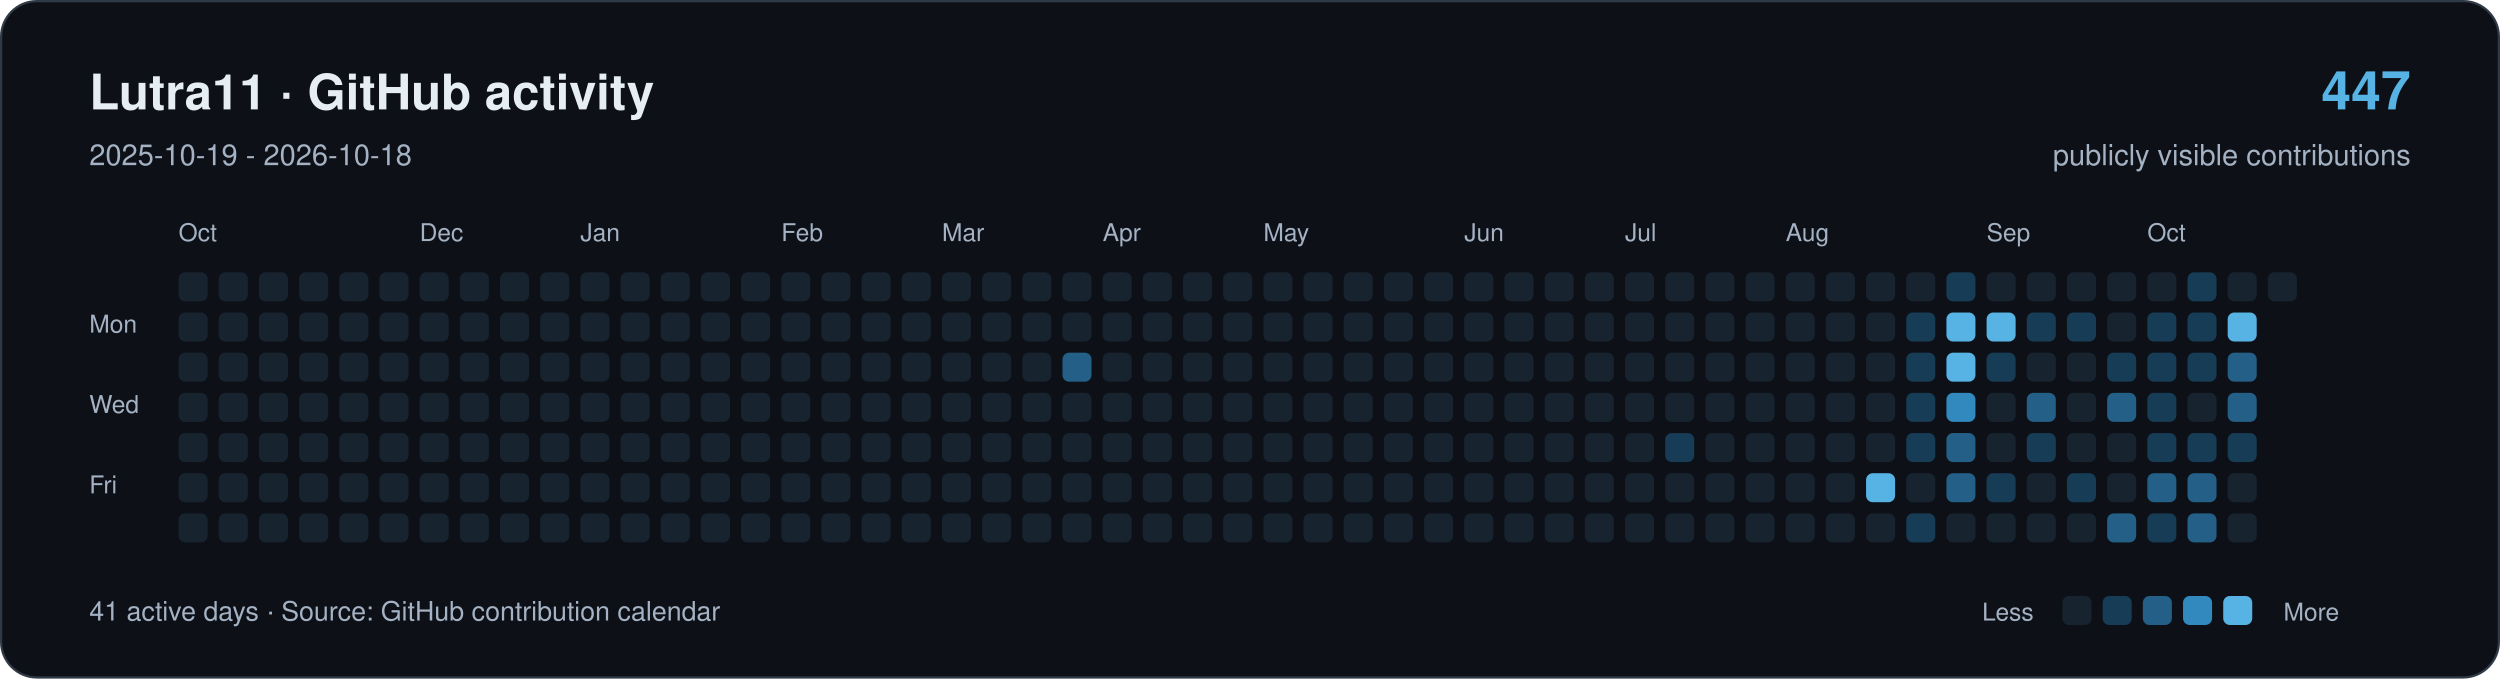
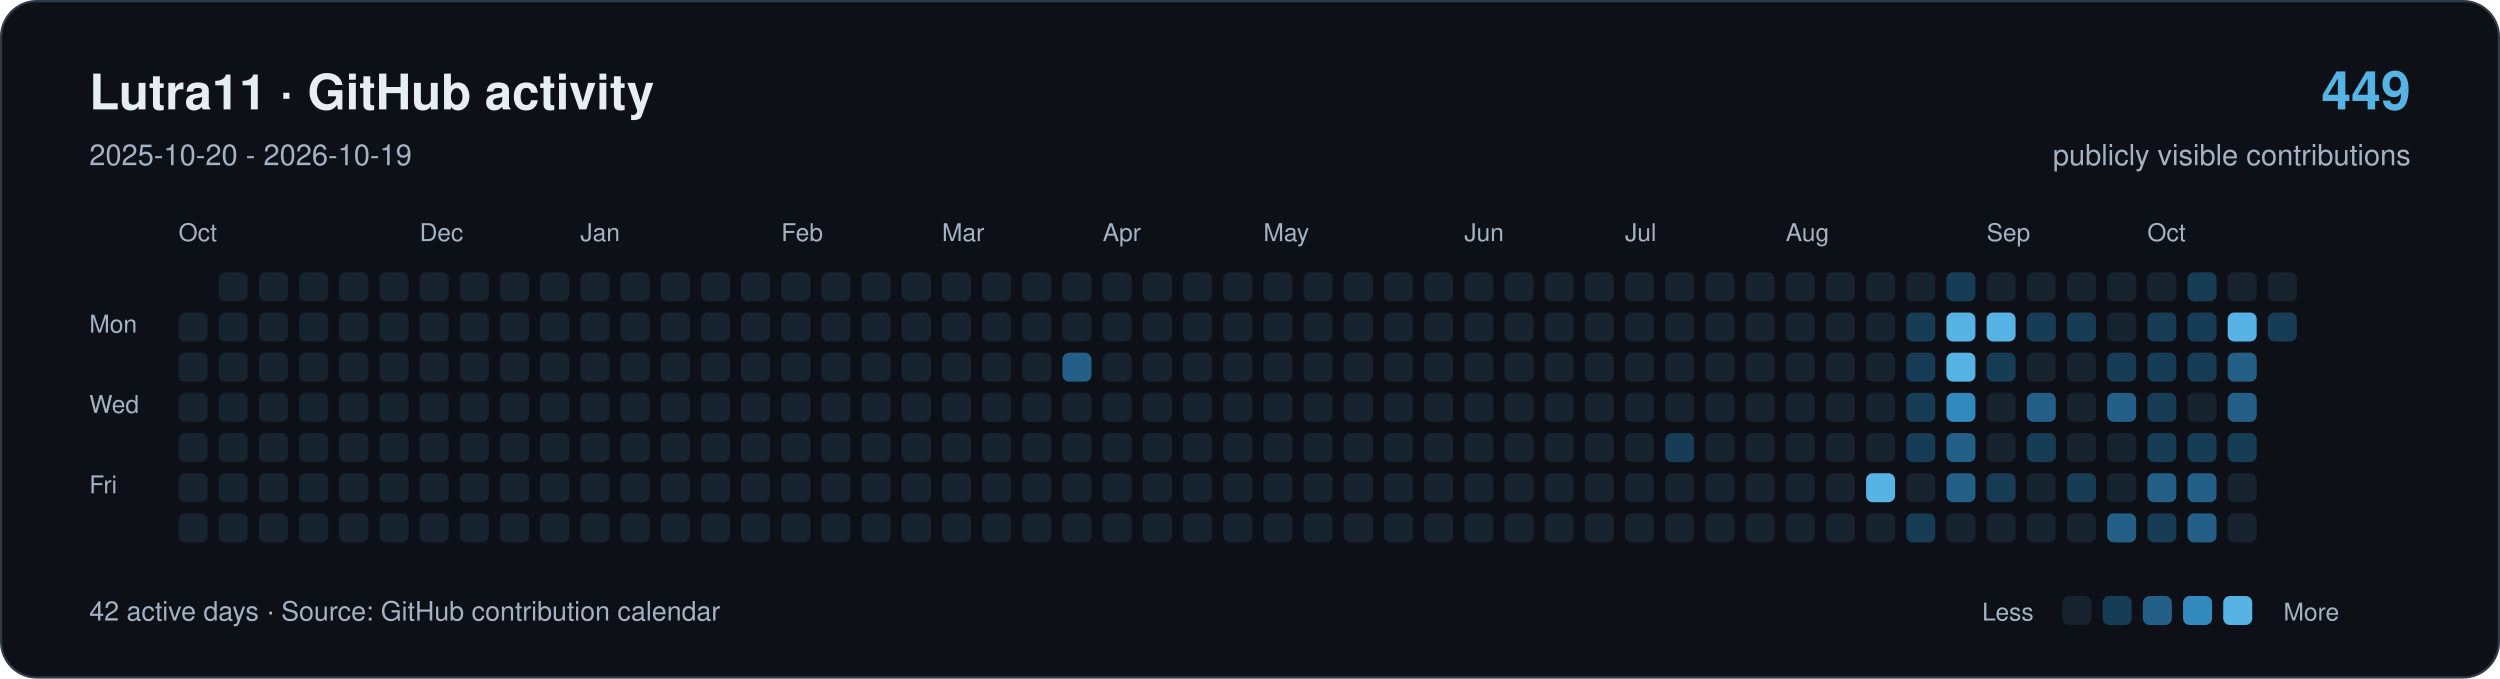
<svg xmlns="http://www.w3.org/2000/svg" width="1120" height="304" viewBox="0 0 1120 304" role="img" aria-labelledby="title description">
  <rect x="0.5" y="0.5" width="1119" height="303" rx="16" fill="#0d1117" stroke="#303946" />
  <g font-family="-apple-system,BlinkMacSystemFont,Segoe UI,Helvetica,Arial,sans-serif">
    <text x="40" y="49" font-size="22" font-weight="650" fill="#e6edf3">Lutra11 · GitHub activity</text>
-     <text x="40" y="74" font-size="13" fill="#a4b2c4">2025-10-19 - 2026-10-18</text>
-     <text x="1080" y="49" text-anchor="end" font-size="24" font-weight="650" fill="#57b3e4">447</text>
+     <text x="40" y="74" font-size="13" fill="#a4b2c4">2025-10-20 - 2026-10-19</text>
+     <text x="1080" y="49" text-anchor="end" font-size="24" font-weight="650" fill="#57b3e4">449</text>
    <text x="1080" y="74" text-anchor="end" font-size="13" fill="#a4b2c4">publicly visible contributions</text>
    <g fill="#a4b2c4" font-size="11">
      <text x="80" y="108">Oct</text>
      <text x="188" y="108">Dec</text>
      <text x="260" y="108">Jan</text>
      <text x="350" y="108">Feb</text>
      <text x="422" y="108">Mar</text>
      <text x="494" y="108">Apr</text>
      <text x="566" y="108">May</text>
      <text x="656" y="108">Jun</text>
      <text x="728" y="108">Jul</text>
      <text x="800" y="108">Aug</text>
      <text x="890" y="108">Sep</text>
      <text x="962" y="108">Oct</text>
      <text x="40" y="149">Mon</text>
      <text x="40" y="185">Wed</text>
      <text x="40" y="221">Fri</text>
    </g>
-     <rect x="80" y="122" width="13" height="13" rx="3" fill="#182330" />
    <rect x="80" y="140" width="13" height="13" rx="3" fill="#182330" />
    <rect x="80" y="158" width="13" height="13" rx="3" fill="#182330" />
    <rect x="80" y="176" width="13" height="13" rx="3" fill="#182330" />
    <rect x="80" y="194" width="13" height="13" rx="3" fill="#182330" />
    <rect x="80" y="212" width="13" height="13" rx="3" fill="#182330" />
    <rect x="80" y="230" width="13" height="13" rx="3" fill="#182330" />
    <rect x="98" y="122" width="13" height="13" rx="3" fill="#182330" />
    <rect x="98" y="140" width="13" height="13" rx="3" fill="#182330" />
    <rect x="98" y="158" width="13" height="13" rx="3" fill="#182330" />
    <rect x="98" y="176" width="13" height="13" rx="3" fill="#182330" />
    <rect x="98" y="194" width="13" height="13" rx="3" fill="#182330" />
    <rect x="98" y="212" width="13" height="13" rx="3" fill="#182330" />
    <rect x="98" y="230" width="13" height="13" rx="3" fill="#182330" />
    <rect x="116" y="122" width="13" height="13" rx="3" fill="#182330" />
    <rect x="116" y="140" width="13" height="13" rx="3" fill="#182330" />
    <rect x="116" y="158" width="13" height="13" rx="3" fill="#182330" />
    <rect x="116" y="176" width="13" height="13" rx="3" fill="#182330" />
    <rect x="116" y="194" width="13" height="13" rx="3" fill="#182330" />
    <rect x="116" y="212" width="13" height="13" rx="3" fill="#182330" />
    <rect x="116" y="230" width="13" height="13" rx="3" fill="#182330" />
    <rect x="134" y="122" width="13" height="13" rx="3" fill="#182330" />
    <rect x="134" y="140" width="13" height="13" rx="3" fill="#182330" />
    <rect x="134" y="158" width="13" height="13" rx="3" fill="#182330" />
    <rect x="134" y="176" width="13" height="13" rx="3" fill="#182330" />
    <rect x="134" y="194" width="13" height="13" rx="3" fill="#182330" />
    <rect x="134" y="212" width="13" height="13" rx="3" fill="#182330" />
    <rect x="134" y="230" width="13" height="13" rx="3" fill="#182330" />
    <rect x="152" y="122" width="13" height="13" rx="3" fill="#182330" />
    <rect x="152" y="140" width="13" height="13" rx="3" fill="#182330" />
    <rect x="152" y="158" width="13" height="13" rx="3" fill="#182330" />
    <rect x="152" y="176" width="13" height="13" rx="3" fill="#182330" />
    <rect x="152" y="194" width="13" height="13" rx="3" fill="#182330" />
    <rect x="152" y="212" width="13" height="13" rx="3" fill="#182330" />
    <rect x="152" y="230" width="13" height="13" rx="3" fill="#182330" />
    <rect x="170" y="122" width="13" height="13" rx="3" fill="#182330" />
    <rect x="170" y="140" width="13" height="13" rx="3" fill="#182330" />
    <rect x="170" y="158" width="13" height="13" rx="3" fill="#182330" />
    <rect x="170" y="176" width="13" height="13" rx="3" fill="#182330" />
    <rect x="170" y="194" width="13" height="13" rx="3" fill="#182330" />
    <rect x="170" y="212" width="13" height="13" rx="3" fill="#182330" />
    <rect x="170" y="230" width="13" height="13" rx="3" fill="#182330" />
    <rect x="188" y="122" width="13" height="13" rx="3" fill="#182330" />
    <rect x="188" y="140" width="13" height="13" rx="3" fill="#182330" />
    <rect x="188" y="158" width="13" height="13" rx="3" fill="#182330" />
    <rect x="188" y="176" width="13" height="13" rx="3" fill="#182330" />
    <rect x="188" y="194" width="13" height="13" rx="3" fill="#182330" />
    <rect x="188" y="212" width="13" height="13" rx="3" fill="#182330" />
    <rect x="188" y="230" width="13" height="13" rx="3" fill="#182330" />
    <rect x="206" y="122" width="13" height="13" rx="3" fill="#182330" />
    <rect x="206" y="140" width="13" height="13" rx="3" fill="#182330" />
    <rect x="206" y="158" width="13" height="13" rx="3" fill="#182330" />
    <rect x="206" y="176" width="13" height="13" rx="3" fill="#182330" />
    <rect x="206" y="194" width="13" height="13" rx="3" fill="#182330" />
    <rect x="206" y="212" width="13" height="13" rx="3" fill="#182330" />
    <rect x="206" y="230" width="13" height="13" rx="3" fill="#182330" />
    <rect x="224" y="122" width="13" height="13" rx="3" fill="#182330" />
    <rect x="224" y="140" width="13" height="13" rx="3" fill="#182330" />
    <rect x="224" y="158" width="13" height="13" rx="3" fill="#182330" />
    <rect x="224" y="176" width="13" height="13" rx="3" fill="#182330" />
    <rect x="224" y="194" width="13" height="13" rx="3" fill="#182330" />
    <rect x="224" y="212" width="13" height="13" rx="3" fill="#182330" />
    <rect x="224" y="230" width="13" height="13" rx="3" fill="#182330" />
    <rect x="242" y="122" width="13" height="13" rx="3" fill="#182330" />
    <rect x="242" y="140" width="13" height="13" rx="3" fill="#182330" />
    <rect x="242" y="158" width="13" height="13" rx="3" fill="#182330" />
    <rect x="242" y="176" width="13" height="13" rx="3" fill="#182330" />
    <rect x="242" y="194" width="13" height="13" rx="3" fill="#182330" />
    <rect x="242" y="212" width="13" height="13" rx="3" fill="#182330" />
    <rect x="242" y="230" width="13" height="13" rx="3" fill="#182330" />
    <rect x="260" y="122" width="13" height="13" rx="3" fill="#182330" />
    <rect x="260" y="140" width="13" height="13" rx="3" fill="#182330" />
    <rect x="260" y="158" width="13" height="13" rx="3" fill="#182330" />
    <rect x="260" y="176" width="13" height="13" rx="3" fill="#182330" />
    <rect x="260" y="194" width="13" height="13" rx="3" fill="#182330" />
    <rect x="260" y="212" width="13" height="13" rx="3" fill="#182330" />
    <rect x="260" y="230" width="13" height="13" rx="3" fill="#182330" />
    <rect x="278" y="122" width="13" height="13" rx="3" fill="#182330" />
    <rect x="278" y="140" width="13" height="13" rx="3" fill="#182330" />
    <rect x="278" y="158" width="13" height="13" rx="3" fill="#182330" />
    <rect x="278" y="176" width="13" height="13" rx="3" fill="#182330" />
    <rect x="278" y="194" width="13" height="13" rx="3" fill="#182330" />
    <rect x="278" y="212" width="13" height="13" rx="3" fill="#182330" />
    <rect x="278" y="230" width="13" height="13" rx="3" fill="#182330" />
    <rect x="296" y="122" width="13" height="13" rx="3" fill="#182330" />
    <rect x="296" y="140" width="13" height="13" rx="3" fill="#182330" />
    <rect x="296" y="158" width="13" height="13" rx="3" fill="#182330" />
    <rect x="296" y="176" width="13" height="13" rx="3" fill="#182330" />
    <rect x="296" y="194" width="13" height="13" rx="3" fill="#182330" />
    <rect x="296" y="212" width="13" height="13" rx="3" fill="#182330" />
    <rect x="296" y="230" width="13" height="13" rx="3" fill="#182330" />
    <rect x="314" y="122" width="13" height="13" rx="3" fill="#182330" />
    <rect x="314" y="140" width="13" height="13" rx="3" fill="#182330" />
    <rect x="314" y="158" width="13" height="13" rx="3" fill="#182330" />
    <rect x="314" y="176" width="13" height="13" rx="3" fill="#182330" />
    <rect x="314" y="194" width="13" height="13" rx="3" fill="#182330" />
    <rect x="314" y="212" width="13" height="13" rx="3" fill="#182330" />
    <rect x="314" y="230" width="13" height="13" rx="3" fill="#182330" />
    <rect x="332" y="122" width="13" height="13" rx="3" fill="#182330" />
    <rect x="332" y="140" width="13" height="13" rx="3" fill="#182330" />
    <rect x="332" y="158" width="13" height="13" rx="3" fill="#182330" />
    <rect x="332" y="176" width="13" height="13" rx="3" fill="#182330" />
    <rect x="332" y="194" width="13" height="13" rx="3" fill="#182330" />
    <rect x="332" y="212" width="13" height="13" rx="3" fill="#182330" />
    <rect x="332" y="230" width="13" height="13" rx="3" fill="#182330" />
    <rect x="350" y="122" width="13" height="13" rx="3" fill="#182330" />
    <rect x="350" y="140" width="13" height="13" rx="3" fill="#182330" />
    <rect x="350" y="158" width="13" height="13" rx="3" fill="#182330" />
    <rect x="350" y="176" width="13" height="13" rx="3" fill="#182330" />
    <rect x="350" y="194" width="13" height="13" rx="3" fill="#182330" />
    <rect x="350" y="212" width="13" height="13" rx="3" fill="#182330" />
    <rect x="350" y="230" width="13" height="13" rx="3" fill="#182330" />
    <rect x="368" y="122" width="13" height="13" rx="3" fill="#182330" />
    <rect x="368" y="140" width="13" height="13" rx="3" fill="#182330" />
    <rect x="368" y="158" width="13" height="13" rx="3" fill="#182330" />
    <rect x="368" y="176" width="13" height="13" rx="3" fill="#182330" />
    <rect x="368" y="194" width="13" height="13" rx="3" fill="#182330" />
    <rect x="368" y="212" width="13" height="13" rx="3" fill="#182330" />
    <rect x="368" y="230" width="13" height="13" rx="3" fill="#182330" />
    <rect x="386" y="122" width="13" height="13" rx="3" fill="#182330" />
    <rect x="386" y="140" width="13" height="13" rx="3" fill="#182330" />
    <rect x="386" y="158" width="13" height="13" rx="3" fill="#182330" />
    <rect x="386" y="176" width="13" height="13" rx="3" fill="#182330" />
    <rect x="386" y="194" width="13" height="13" rx="3" fill="#182330" />
    <rect x="386" y="212" width="13" height="13" rx="3" fill="#182330" />
    <rect x="386" y="230" width="13" height="13" rx="3" fill="#182330" />
    <rect x="404" y="122" width="13" height="13" rx="3" fill="#182330" />
    <rect x="404" y="140" width="13" height="13" rx="3" fill="#182330" />
    <rect x="404" y="158" width="13" height="13" rx="3" fill="#182330" />
    <rect x="404" y="176" width="13" height="13" rx="3" fill="#182330" />
    <rect x="404" y="194" width="13" height="13" rx="3" fill="#182330" />
    <rect x="404" y="212" width="13" height="13" rx="3" fill="#182330" />
    <rect x="404" y="230" width="13" height="13" rx="3" fill="#182330" />
    <rect x="422" y="122" width="13" height="13" rx="3" fill="#182330" />
    <rect x="422" y="140" width="13" height="13" rx="3" fill="#182330" />
    <rect x="422" y="158" width="13" height="13" rx="3" fill="#182330" />
    <rect x="422" y="176" width="13" height="13" rx="3" fill="#182330" />
    <rect x="422" y="194" width="13" height="13" rx="3" fill="#182330" />
    <rect x="422" y="212" width="13" height="13" rx="3" fill="#182330" />
    <rect x="422" y="230" width="13" height="13" rx="3" fill="#182330" />
    <rect x="440" y="122" width="13" height="13" rx="3" fill="#182330" />
    <rect x="440" y="140" width="13" height="13" rx="3" fill="#182330" />
    <rect x="440" y="158" width="13" height="13" rx="3" fill="#182330" />
    <rect x="440" y="176" width="13" height="13" rx="3" fill="#182330" />
    <rect x="440" y="194" width="13" height="13" rx="3" fill="#182330" />
    <rect x="440" y="212" width="13" height="13" rx="3" fill="#182330" />
    <rect x="440" y="230" width="13" height="13" rx="3" fill="#182330" />
    <rect x="458" y="122" width="13" height="13" rx="3" fill="#182330" />
    <rect x="458" y="140" width="13" height="13" rx="3" fill="#182330" />
    <rect x="458" y="158" width="13" height="13" rx="3" fill="#182330" />
    <rect x="458" y="176" width="13" height="13" rx="3" fill="#182330" />
    <rect x="458" y="194" width="13" height="13" rx="3" fill="#182330" />
    <rect x="458" y="212" width="13" height="13" rx="3" fill="#182330" />
    <rect x="458" y="230" width="13" height="13" rx="3" fill="#182330" />
    <rect x="476" y="122" width="13" height="13" rx="3" fill="#182330" />
    <rect x="476" y="140" width="13" height="13" rx="3" fill="#182330" />
    <rect x="476" y="158" width="13" height="13" rx="3" fill="#235f87" />
    <rect x="476" y="176" width="13" height="13" rx="3" fill="#182330" />
    <rect x="476" y="194" width="13" height="13" rx="3" fill="#182330" />
    <rect x="476" y="212" width="13" height="13" rx="3" fill="#182330" />
    <rect x="476" y="230" width="13" height="13" rx="3" fill="#182330" />
    <rect x="494" y="122" width="13" height="13" rx="3" fill="#182330" />
    <rect x="494" y="140" width="13" height="13" rx="3" fill="#182330" />
    <rect x="494" y="158" width="13" height="13" rx="3" fill="#182330" />
    <rect x="494" y="176" width="13" height="13" rx="3" fill="#182330" />
    <rect x="494" y="194" width="13" height="13" rx="3" fill="#182330" />
    <rect x="494" y="212" width="13" height="13" rx="3" fill="#182330" />
    <rect x="494" y="230" width="13" height="13" rx="3" fill="#182330" />
    <rect x="512" y="122" width="13" height="13" rx="3" fill="#182330" />
    <rect x="512" y="140" width="13" height="13" rx="3" fill="#182330" />
    <rect x="512" y="158" width="13" height="13" rx="3" fill="#182330" />
    <rect x="512" y="176" width="13" height="13" rx="3" fill="#182330" />
    <rect x="512" y="194" width="13" height="13" rx="3" fill="#182330" />
    <rect x="512" y="212" width="13" height="13" rx="3" fill="#182330" />
    <rect x="512" y="230" width="13" height="13" rx="3" fill="#182330" />
    <rect x="530" y="122" width="13" height="13" rx="3" fill="#182330" />
    <rect x="530" y="140" width="13" height="13" rx="3" fill="#182330" />
    <rect x="530" y="158" width="13" height="13" rx="3" fill="#182330" />
    <rect x="530" y="176" width="13" height="13" rx="3" fill="#182330" />
    <rect x="530" y="194" width="13" height="13" rx="3" fill="#182330" />
    <rect x="530" y="212" width="13" height="13" rx="3" fill="#182330" />
    <rect x="530" y="230" width="13" height="13" rx="3" fill="#182330" />
    <rect x="548" y="122" width="13" height="13" rx="3" fill="#182330" />
    <rect x="548" y="140" width="13" height="13" rx="3" fill="#182330" />
    <rect x="548" y="158" width="13" height="13" rx="3" fill="#182330" />
    <rect x="548" y="176" width="13" height="13" rx="3" fill="#182330" />
    <rect x="548" y="194" width="13" height="13" rx="3" fill="#182330" />
    <rect x="548" y="212" width="13" height="13" rx="3" fill="#182330" />
    <rect x="548" y="230" width="13" height="13" rx="3" fill="#182330" />
    <rect x="566" y="122" width="13" height="13" rx="3" fill="#182330" />
    <rect x="566" y="140" width="13" height="13" rx="3" fill="#182330" />
    <rect x="566" y="158" width="13" height="13" rx="3" fill="#182330" />
    <rect x="566" y="176" width="13" height="13" rx="3" fill="#182330" />
    <rect x="566" y="194" width="13" height="13" rx="3" fill="#182330" />
    <rect x="566" y="212" width="13" height="13" rx="3" fill="#182330" />
    <rect x="566" y="230" width="13" height="13" rx="3" fill="#182330" />
    <rect x="584" y="122" width="13" height="13" rx="3" fill="#182330" />
    <rect x="584" y="140" width="13" height="13" rx="3" fill="#182330" />
    <rect x="584" y="158" width="13" height="13" rx="3" fill="#182330" />
    <rect x="584" y="176" width="13" height="13" rx="3" fill="#182330" />
    <rect x="584" y="194" width="13" height="13" rx="3" fill="#182330" />
    <rect x="584" y="212" width="13" height="13" rx="3" fill="#182330" />
    <rect x="584" y="230" width="13" height="13" rx="3" fill="#182330" />
    <rect x="602" y="122" width="13" height="13" rx="3" fill="#182330" />
    <rect x="602" y="140" width="13" height="13" rx="3" fill="#182330" />
    <rect x="602" y="158" width="13" height="13" rx="3" fill="#182330" />
    <rect x="602" y="176" width="13" height="13" rx="3" fill="#182330" />
    <rect x="602" y="194" width="13" height="13" rx="3" fill="#182330" />
    <rect x="602" y="212" width="13" height="13" rx="3" fill="#182330" />
    <rect x="602" y="230" width="13" height="13" rx="3" fill="#182330" />
    <rect x="620" y="122" width="13" height="13" rx="3" fill="#182330" />
    <rect x="620" y="140" width="13" height="13" rx="3" fill="#182330" />
    <rect x="620" y="158" width="13" height="13" rx="3" fill="#182330" />
    <rect x="620" y="176" width="13" height="13" rx="3" fill="#182330" />
    <rect x="620" y="194" width="13" height="13" rx="3" fill="#182330" />
    <rect x="620" y="212" width="13" height="13" rx="3" fill="#182330" />
    <rect x="620" y="230" width="13" height="13" rx="3" fill="#182330" />
    <rect x="638" y="122" width="13" height="13" rx="3" fill="#182330" />
    <rect x="638" y="140" width="13" height="13" rx="3" fill="#182330" />
    <rect x="638" y="158" width="13" height="13" rx="3" fill="#182330" />
    <rect x="638" y="176" width="13" height="13" rx="3" fill="#182330" />
    <rect x="638" y="194" width="13" height="13" rx="3" fill="#182330" />
    <rect x="638" y="212" width="13" height="13" rx="3" fill="#182330" />
    <rect x="638" y="230" width="13" height="13" rx="3" fill="#182330" />
    <rect x="656" y="122" width="13" height="13" rx="3" fill="#182330" />
    <rect x="656" y="140" width="13" height="13" rx="3" fill="#182330" />
    <rect x="656" y="158" width="13" height="13" rx="3" fill="#182330" />
    <rect x="656" y="176" width="13" height="13" rx="3" fill="#182330" />
    <rect x="656" y="194" width="13" height="13" rx="3" fill="#182330" />
    <rect x="656" y="212" width="13" height="13" rx="3" fill="#182330" />
    <rect x="656" y="230" width="13" height="13" rx="3" fill="#182330" />
    <rect x="674" y="122" width="13" height="13" rx="3" fill="#182330" />
    <rect x="674" y="140" width="13" height="13" rx="3" fill="#182330" />
    <rect x="674" y="158" width="13" height="13" rx="3" fill="#182330" />
    <rect x="674" y="176" width="13" height="13" rx="3" fill="#182330" />
    <rect x="674" y="194" width="13" height="13" rx="3" fill="#182330" />
    <rect x="674" y="212" width="13" height="13" rx="3" fill="#182330" />
    <rect x="674" y="230" width="13" height="13" rx="3" fill="#182330" />
    <rect x="692" y="122" width="13" height="13" rx="3" fill="#182330" />
    <rect x="692" y="140" width="13" height="13" rx="3" fill="#182330" />
    <rect x="692" y="158" width="13" height="13" rx="3" fill="#182330" />
    <rect x="692" y="176" width="13" height="13" rx="3" fill="#182330" />
    <rect x="692" y="194" width="13" height="13" rx="3" fill="#182330" />
    <rect x="692" y="212" width="13" height="13" rx="3" fill="#182330" />
    <rect x="692" y="230" width="13" height="13" rx="3" fill="#182330" />
    <rect x="710" y="122" width="13" height="13" rx="3" fill="#182330" />
    <rect x="710" y="140" width="13" height="13" rx="3" fill="#182330" />
    <rect x="710" y="158" width="13" height="13" rx="3" fill="#182330" />
    <rect x="710" y="176" width="13" height="13" rx="3" fill="#182330" />
    <rect x="710" y="194" width="13" height="13" rx="3" fill="#182330" />
    <rect x="710" y="212" width="13" height="13" rx="3" fill="#182330" />
    <rect x="710" y="230" width="13" height="13" rx="3" fill="#182330" />
    <rect x="728" y="122" width="13" height="13" rx="3" fill="#182330" />
    <rect x="728" y="140" width="13" height="13" rx="3" fill="#182330" />
    <rect x="728" y="158" width="13" height="13" rx="3" fill="#182330" />
    <rect x="728" y="176" width="13" height="13" rx="3" fill="#182330" />
    <rect x="728" y="194" width="13" height="13" rx="3" fill="#182330" />
    <rect x="728" y="212" width="13" height="13" rx="3" fill="#182330" />
    <rect x="728" y="230" width="13" height="13" rx="3" fill="#182330" />
    <rect x="746" y="122" width="13" height="13" rx="3" fill="#182330" />
    <rect x="746" y="140" width="13" height="13" rx="3" fill="#182330" />
    <rect x="746" y="158" width="13" height="13" rx="3" fill="#182330" />
    <rect x="746" y="176" width="13" height="13" rx="3" fill="#182330" />
    <rect x="746" y="194" width="13" height="13" rx="3" fill="#173c56" />
    <rect x="746" y="212" width="13" height="13" rx="3" fill="#182330" />
    <rect x="746" y="230" width="13" height="13" rx="3" fill="#182330" />
    <rect x="764" y="122" width="13" height="13" rx="3" fill="#182330" />
    <rect x="764" y="140" width="13" height="13" rx="3" fill="#182330" />
    <rect x="764" y="158" width="13" height="13" rx="3" fill="#182330" />
    <rect x="764" y="176" width="13" height="13" rx="3" fill="#182330" />
    <rect x="764" y="194" width="13" height="13" rx="3" fill="#182330" />
    <rect x="764" y="212" width="13" height="13" rx="3" fill="#182330" />
    <rect x="764" y="230" width="13" height="13" rx="3" fill="#182330" />
    <rect x="782" y="122" width="13" height="13" rx="3" fill="#182330" />
    <rect x="782" y="140" width="13" height="13" rx="3" fill="#182330" />
    <rect x="782" y="158" width="13" height="13" rx="3" fill="#182330" />
    <rect x="782" y="176" width="13" height="13" rx="3" fill="#182330" />
    <rect x="782" y="194" width="13" height="13" rx="3" fill="#182330" />
    <rect x="782" y="212" width="13" height="13" rx="3" fill="#182330" />
    <rect x="782" y="230" width="13" height="13" rx="3" fill="#182330" />
    <rect x="800" y="122" width="13" height="13" rx="3" fill="#182330" />
    <rect x="800" y="140" width="13" height="13" rx="3" fill="#182330" />
    <rect x="800" y="158" width="13" height="13" rx="3" fill="#182330" />
    <rect x="800" y="176" width="13" height="13" rx="3" fill="#182330" />
    <rect x="800" y="194" width="13" height="13" rx="3" fill="#182330" />
    <rect x="800" y="212" width="13" height="13" rx="3" fill="#182330" />
    <rect x="800" y="230" width="13" height="13" rx="3" fill="#182330" />
    <rect x="818" y="122" width="13" height="13" rx="3" fill="#182330" />
    <rect x="818" y="140" width="13" height="13" rx="3" fill="#182330" />
    <rect x="818" y="158" width="13" height="13" rx="3" fill="#182330" />
    <rect x="818" y="176" width="13" height="13" rx="3" fill="#182330" />
    <rect x="818" y="194" width="13" height="13" rx="3" fill="#182330" />
    <rect x="818" y="212" width="13" height="13" rx="3" fill="#182330" />
    <rect x="818" y="230" width="13" height="13" rx="3" fill="#182330" />
    <rect x="836" y="122" width="13" height="13" rx="3" fill="#182330" />
    <rect x="836" y="140" width="13" height="13" rx="3" fill="#182330" />
    <rect x="836" y="158" width="13" height="13" rx="3" fill="#182330" />
    <rect x="836" y="176" width="13" height="13" rx="3" fill="#182330" />
    <rect x="836" y="194" width="13" height="13" rx="3" fill="#182330" />
    <rect x="836" y="212" width="13" height="13" rx="3" fill="#57b3e4" />
    <rect x="836" y="230" width="13" height="13" rx="3" fill="#182330" />
    <rect x="854" y="122" width="13" height="13" rx="3" fill="#182330" />
    <rect x="854" y="140" width="13" height="13" rx="3" fill="#173c56" />
    <rect x="854" y="158" width="13" height="13" rx="3" fill="#173c56" />
    <rect x="854" y="176" width="13" height="13" rx="3" fill="#173c56" />
    <rect x="854" y="194" width="13" height="13" rx="3" fill="#173c56" />
    <rect x="854" y="212" width="13" height="13" rx="3" fill="#182330" />
    <rect x="854" y="230" width="13" height="13" rx="3" fill="#173c56" />
    <rect x="872" y="122" width="13" height="13" rx="3" fill="#173c56" />
    <rect x="872" y="140" width="13" height="13" rx="3" fill="#57b3e4" />
    <rect x="872" y="158" width="13" height="13" rx="3" fill="#57b3e4" />
    <rect x="872" y="176" width="13" height="13" rx="3" fill="#3189bd" />
    <rect x="872" y="194" width="13" height="13" rx="3" fill="#235f87" />
    <rect x="872" y="212" width="13" height="13" rx="3" fill="#235f87" />
    <rect x="872" y="230" width="13" height="13" rx="3" fill="#182330" />
    <rect x="890" y="122" width="13" height="13" rx="3" fill="#182330" />
    <rect x="890" y="140" width="13" height="13" rx="3" fill="#57b3e4" />
    <rect x="890" y="158" width="13" height="13" rx="3" fill="#173c56" />
    <rect x="890" y="176" width="13" height="13" rx="3" fill="#182330" />
    <rect x="890" y="194" width="13" height="13" rx="3" fill="#182330" />
    <rect x="890" y="212" width="13" height="13" rx="3" fill="#173c56" />
    <rect x="890" y="230" width="13" height="13" rx="3" fill="#182330" />
    <rect x="908" y="122" width="13" height="13" rx="3" fill="#182330" />
    <rect x="908" y="140" width="13" height="13" rx="3" fill="#173c56" />
    <rect x="908" y="158" width="13" height="13" rx="3" fill="#182330" />
    <rect x="908" y="176" width="13" height="13" rx="3" fill="#235f87" />
    <rect x="908" y="194" width="13" height="13" rx="3" fill="#173c56" />
    <rect x="908" y="212" width="13" height="13" rx="3" fill="#182330" />
    <rect x="908" y="230" width="13" height="13" rx="3" fill="#182330" />
    <rect x="926" y="122" width="13" height="13" rx="3" fill="#182330" />
    <rect x="926" y="140" width="13" height="13" rx="3" fill="#173c56" />
    <rect x="926" y="158" width="13" height="13" rx="3" fill="#182330" />
    <rect x="926" y="176" width="13" height="13" rx="3" fill="#182330" />
    <rect x="926" y="194" width="13" height="13" rx="3" fill="#182330" />
    <rect x="926" y="212" width="13" height="13" rx="3" fill="#173c56" />
    <rect x="926" y="230" width="13" height="13" rx="3" fill="#182330" />
    <rect x="944" y="122" width="13" height="13" rx="3" fill="#182330" />
    <rect x="944" y="140" width="13" height="13" rx="3" fill="#182330" />
    <rect x="944" y="158" width="13" height="13" rx="3" fill="#173c56" />
    <rect x="944" y="176" width="13" height="13" rx="3" fill="#235f87" />
    <rect x="944" y="194" width="13" height="13" rx="3" fill="#182330" />
    <rect x="944" y="212" width="13" height="13" rx="3" fill="#182330" />
    <rect x="944" y="230" width="13" height="13" rx="3" fill="#235f87" />
    <rect x="962" y="122" width="13" height="13" rx="3" fill="#182330" />
    <rect x="962" y="140" width="13" height="13" rx="3" fill="#173c56" />
    <rect x="962" y="158" width="13" height="13" rx="3" fill="#173c56" />
    <rect x="962" y="176" width="13" height="13" rx="3" fill="#173c56" />
    <rect x="962" y="194" width="13" height="13" rx="3" fill="#173c56" />
    <rect x="962" y="212" width="13" height="13" rx="3" fill="#235f87" />
    <rect x="962" y="230" width="13" height="13" rx="3" fill="#173c56" />
    <rect x="980" y="122" width="13" height="13" rx="3" fill="#173c56" />
    <rect x="980" y="140" width="13" height="13" rx="3" fill="#173c56" />
    <rect x="980" y="158" width="13" height="13" rx="3" fill="#173c56" />
    <rect x="980" y="176" width="13" height="13" rx="3" fill="#182330" />
    <rect x="980" y="194" width="13" height="13" rx="3" fill="#173c56" />
    <rect x="980" y="212" width="13" height="13" rx="3" fill="#235f87" />
    <rect x="980" y="230" width="13" height="13" rx="3" fill="#235f87" />
    <rect x="998" y="122" width="13" height="13" rx="3" fill="#182330" />
    <rect x="998" y="140" width="13" height="13" rx="3" fill="#57b3e4" />
    <rect x="998" y="158" width="13" height="13" rx="3" fill="#235f87" />
    <rect x="998" y="176" width="13" height="13" rx="3" fill="#235f87" />
    <rect x="998" y="194" width="13" height="13" rx="3" fill="#173c56" />
    <rect x="998" y="212" width="13" height="13" rx="3" fill="#182330" />
    <rect x="998" y="230" width="13" height="13" rx="3" fill="#182330" />
    <rect x="1016" y="122" width="13" height="13" rx="3" fill="#182330" />
-     <text x="40" y="278" font-size="12" fill="#a4b2c4">41 active days · Source: GitHub contribution calendar</text>
+     <rect x="1016" y="140" width="13" height="13" rx="3" fill="#173c56" />
+     <text x="40" y="278" font-size="12" fill="#a4b2c4">42 active days · Source: GitHub contribution calendar</text>
    <g font-size="11" fill="#a4b2c4">
      <text x="888" y="278">Less</text>
      <rect x="924" y="267" width="13" height="13" rx="3" transform="translate(0,0)" fill="#182330" />
      <rect x="924" y="267" width="13" height="13" rx="3" transform="translate(18,0)" fill="#173c56" />
      <rect x="924" y="267" width="13" height="13" rx="3" transform="translate(36,0)" fill="#235f87" />
      <rect x="924" y="267" width="13" height="13" rx="3" transform="translate(54,0)" fill="#3189bd" />
      <rect x="924" y="267" width="13" height="13" rx="3" transform="translate(72,0)" fill="#57b3e4" />
      <text x="1023" y="278">More</text>
    </g>
  </g>
</svg>
